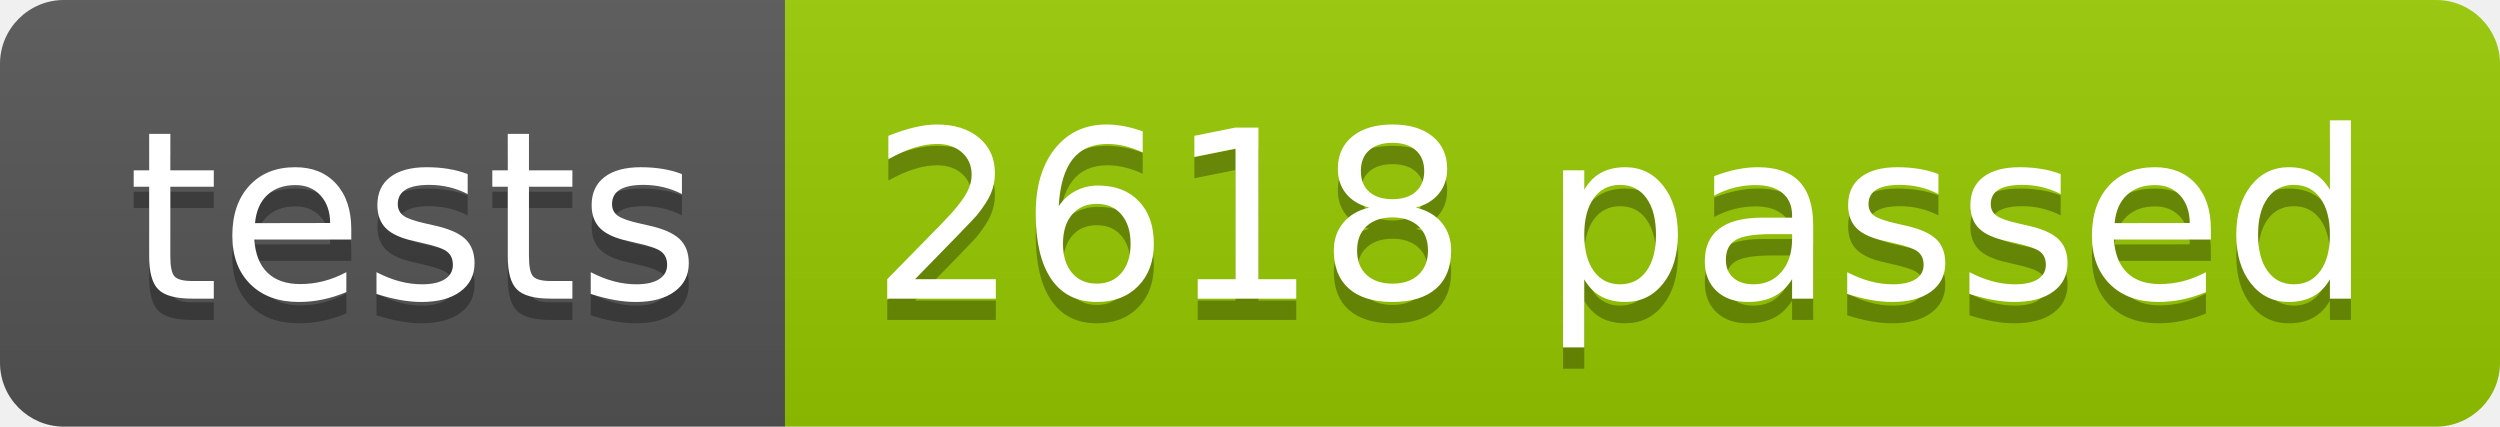
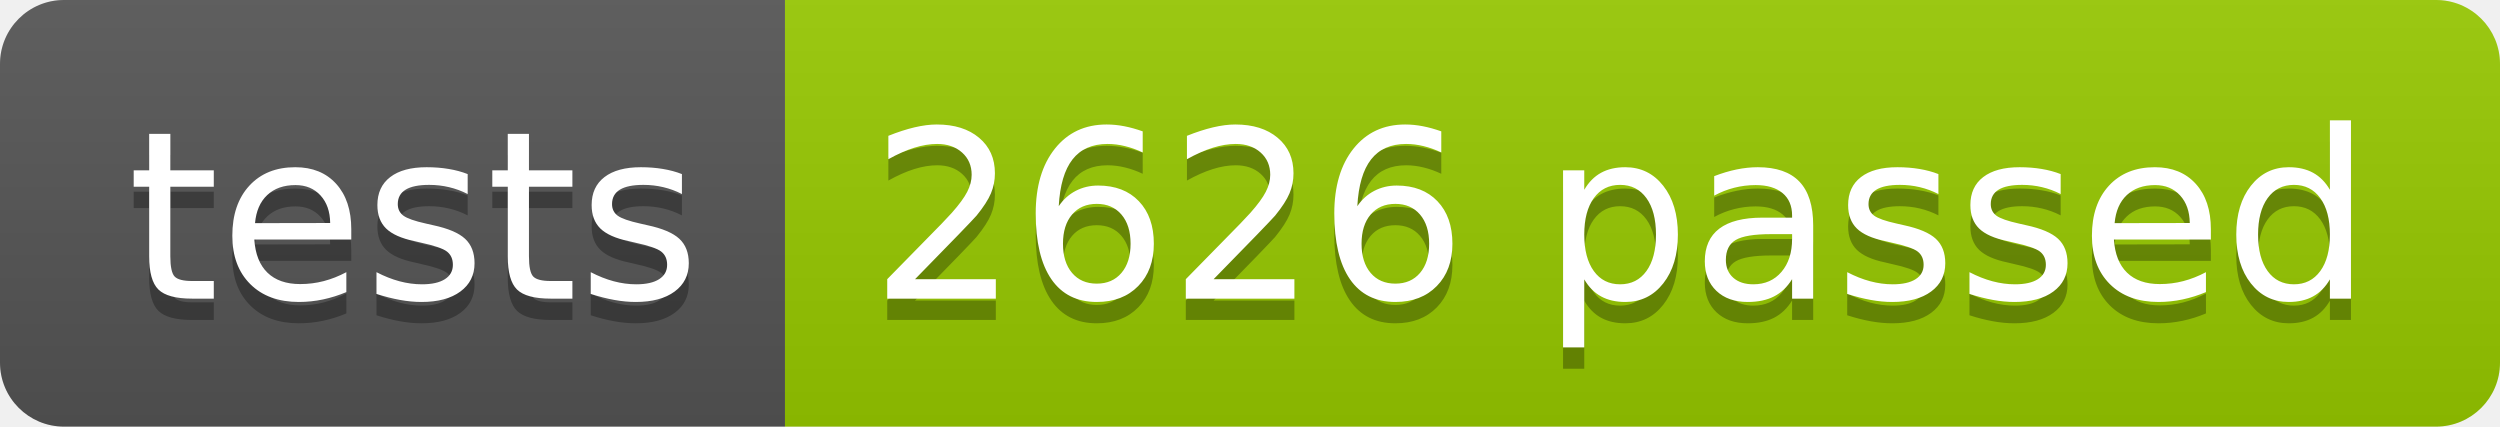
<svg xmlns="http://www.w3.org/2000/svg" width="117.2" height="20">
  <linearGradient id="smooth" x2="0" y2="100%">
    <stop offset="0" stop-color="#bbb" stop-opacity=".1" />
    <stop offset="1" stop-opacity=".1" />
  </linearGradient>
  <clipPath id="round">
    <rect width="117.2" height="20" rx="3" fill="#fff" />
  </clipPath>
  <g clip-path="url(#round)">
    <rect width="36.8" height="20" fill="#555" />
    <rect x="36.8" width="80.4" height="20" fill="#97CA00" />
    <rect width="117.2" height="20" fill="url(#smooth)" />
  </g>
  <g fill="#fff" text-anchor="middle" font-family="DejaVu Sans,Verdana,Geneva,sans-serif" font-size="110">
    <text x="194.0" y="150" fill="#010101" fill-opacity=".3" transform="scale(0.1)" textLength="268.0" lengthAdjust="spacing">tests</text>
    <text x="194.0" y="140" transform="scale(0.1)" textLength="268.0" lengthAdjust="spacing">tests</text>
-     <text x="760.0" y="150" fill="#010101" fill-opacity=".3" transform="scale(0.1)" textLength="704.0" lengthAdjust="spacing">2618 passed</text>
-     <text x="760.0" y="140" transform="scale(0.1)" textLength="704.0" lengthAdjust="spacing">2618 passed</text>
+     <text x="760.0" y="150" fill="#010101" fill-opacity=".3" transform="scale(0.1)" textLength="704.0" lengthAdjust="spacing">2626 passed</text>
+     <text x="760.0" y="140" transform="scale(0.1)" textLength="704.0" lengthAdjust="spacing">2626 passed</text>
  </g>
</svg>
